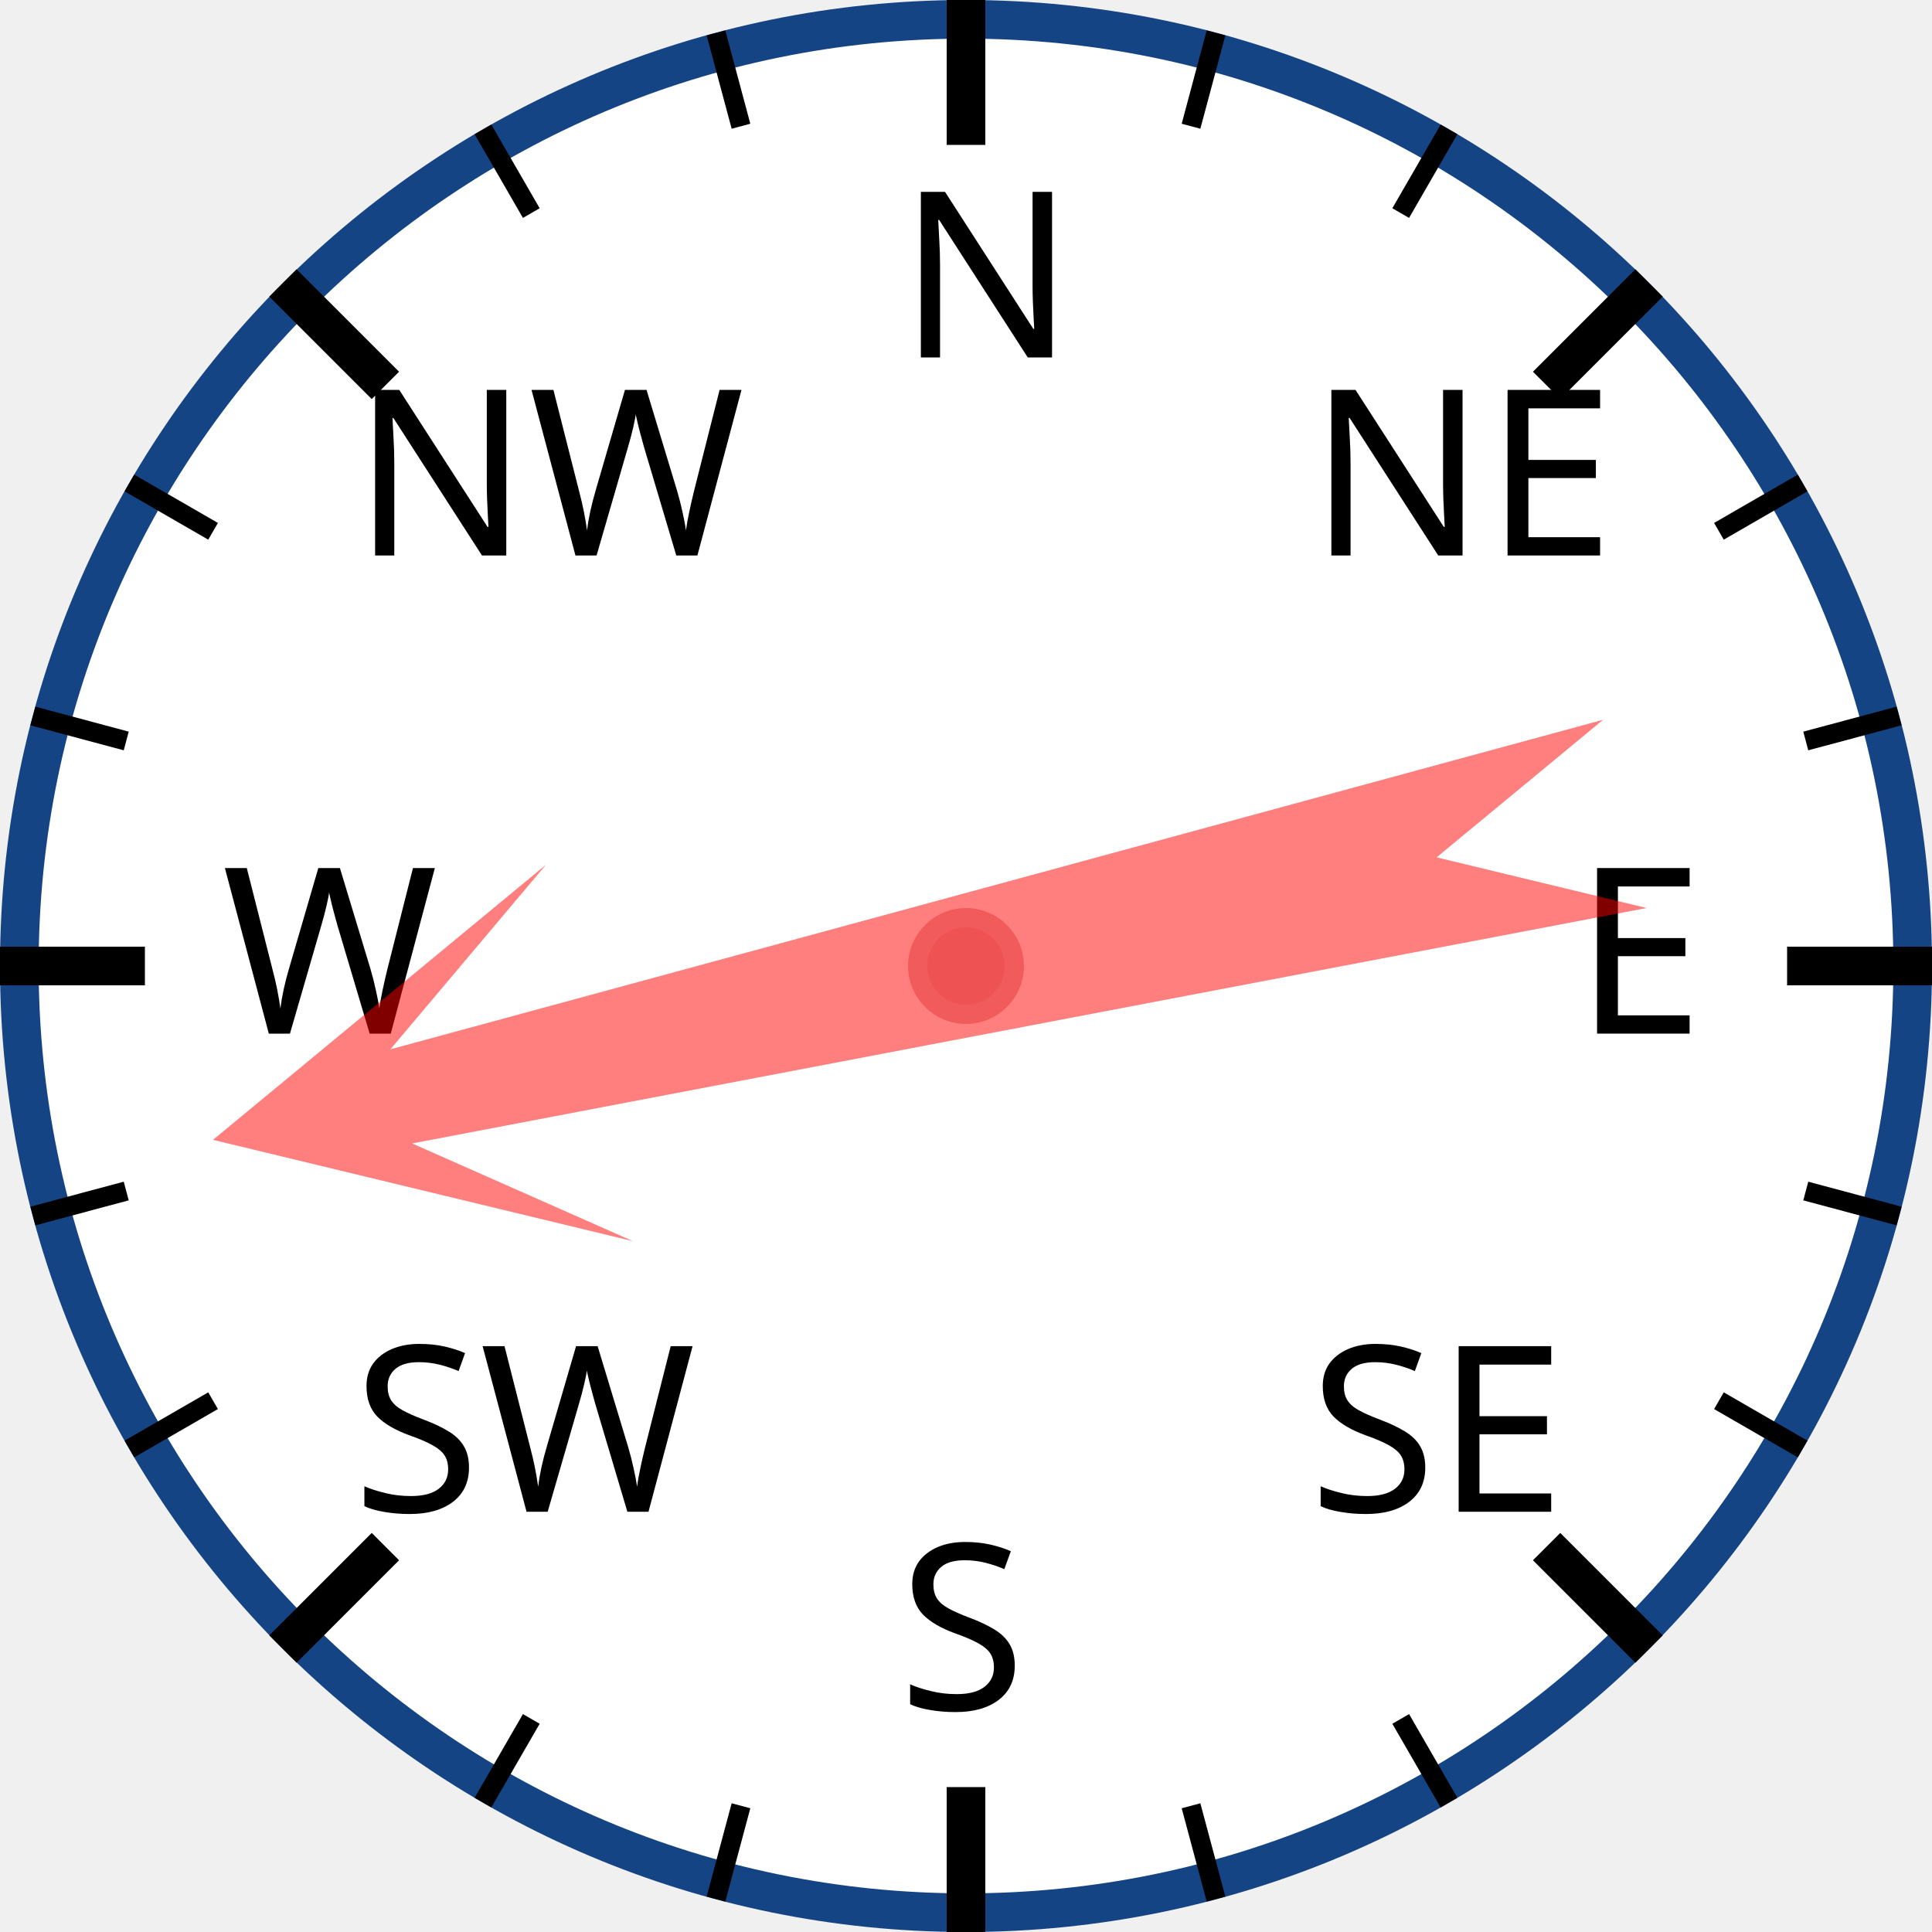
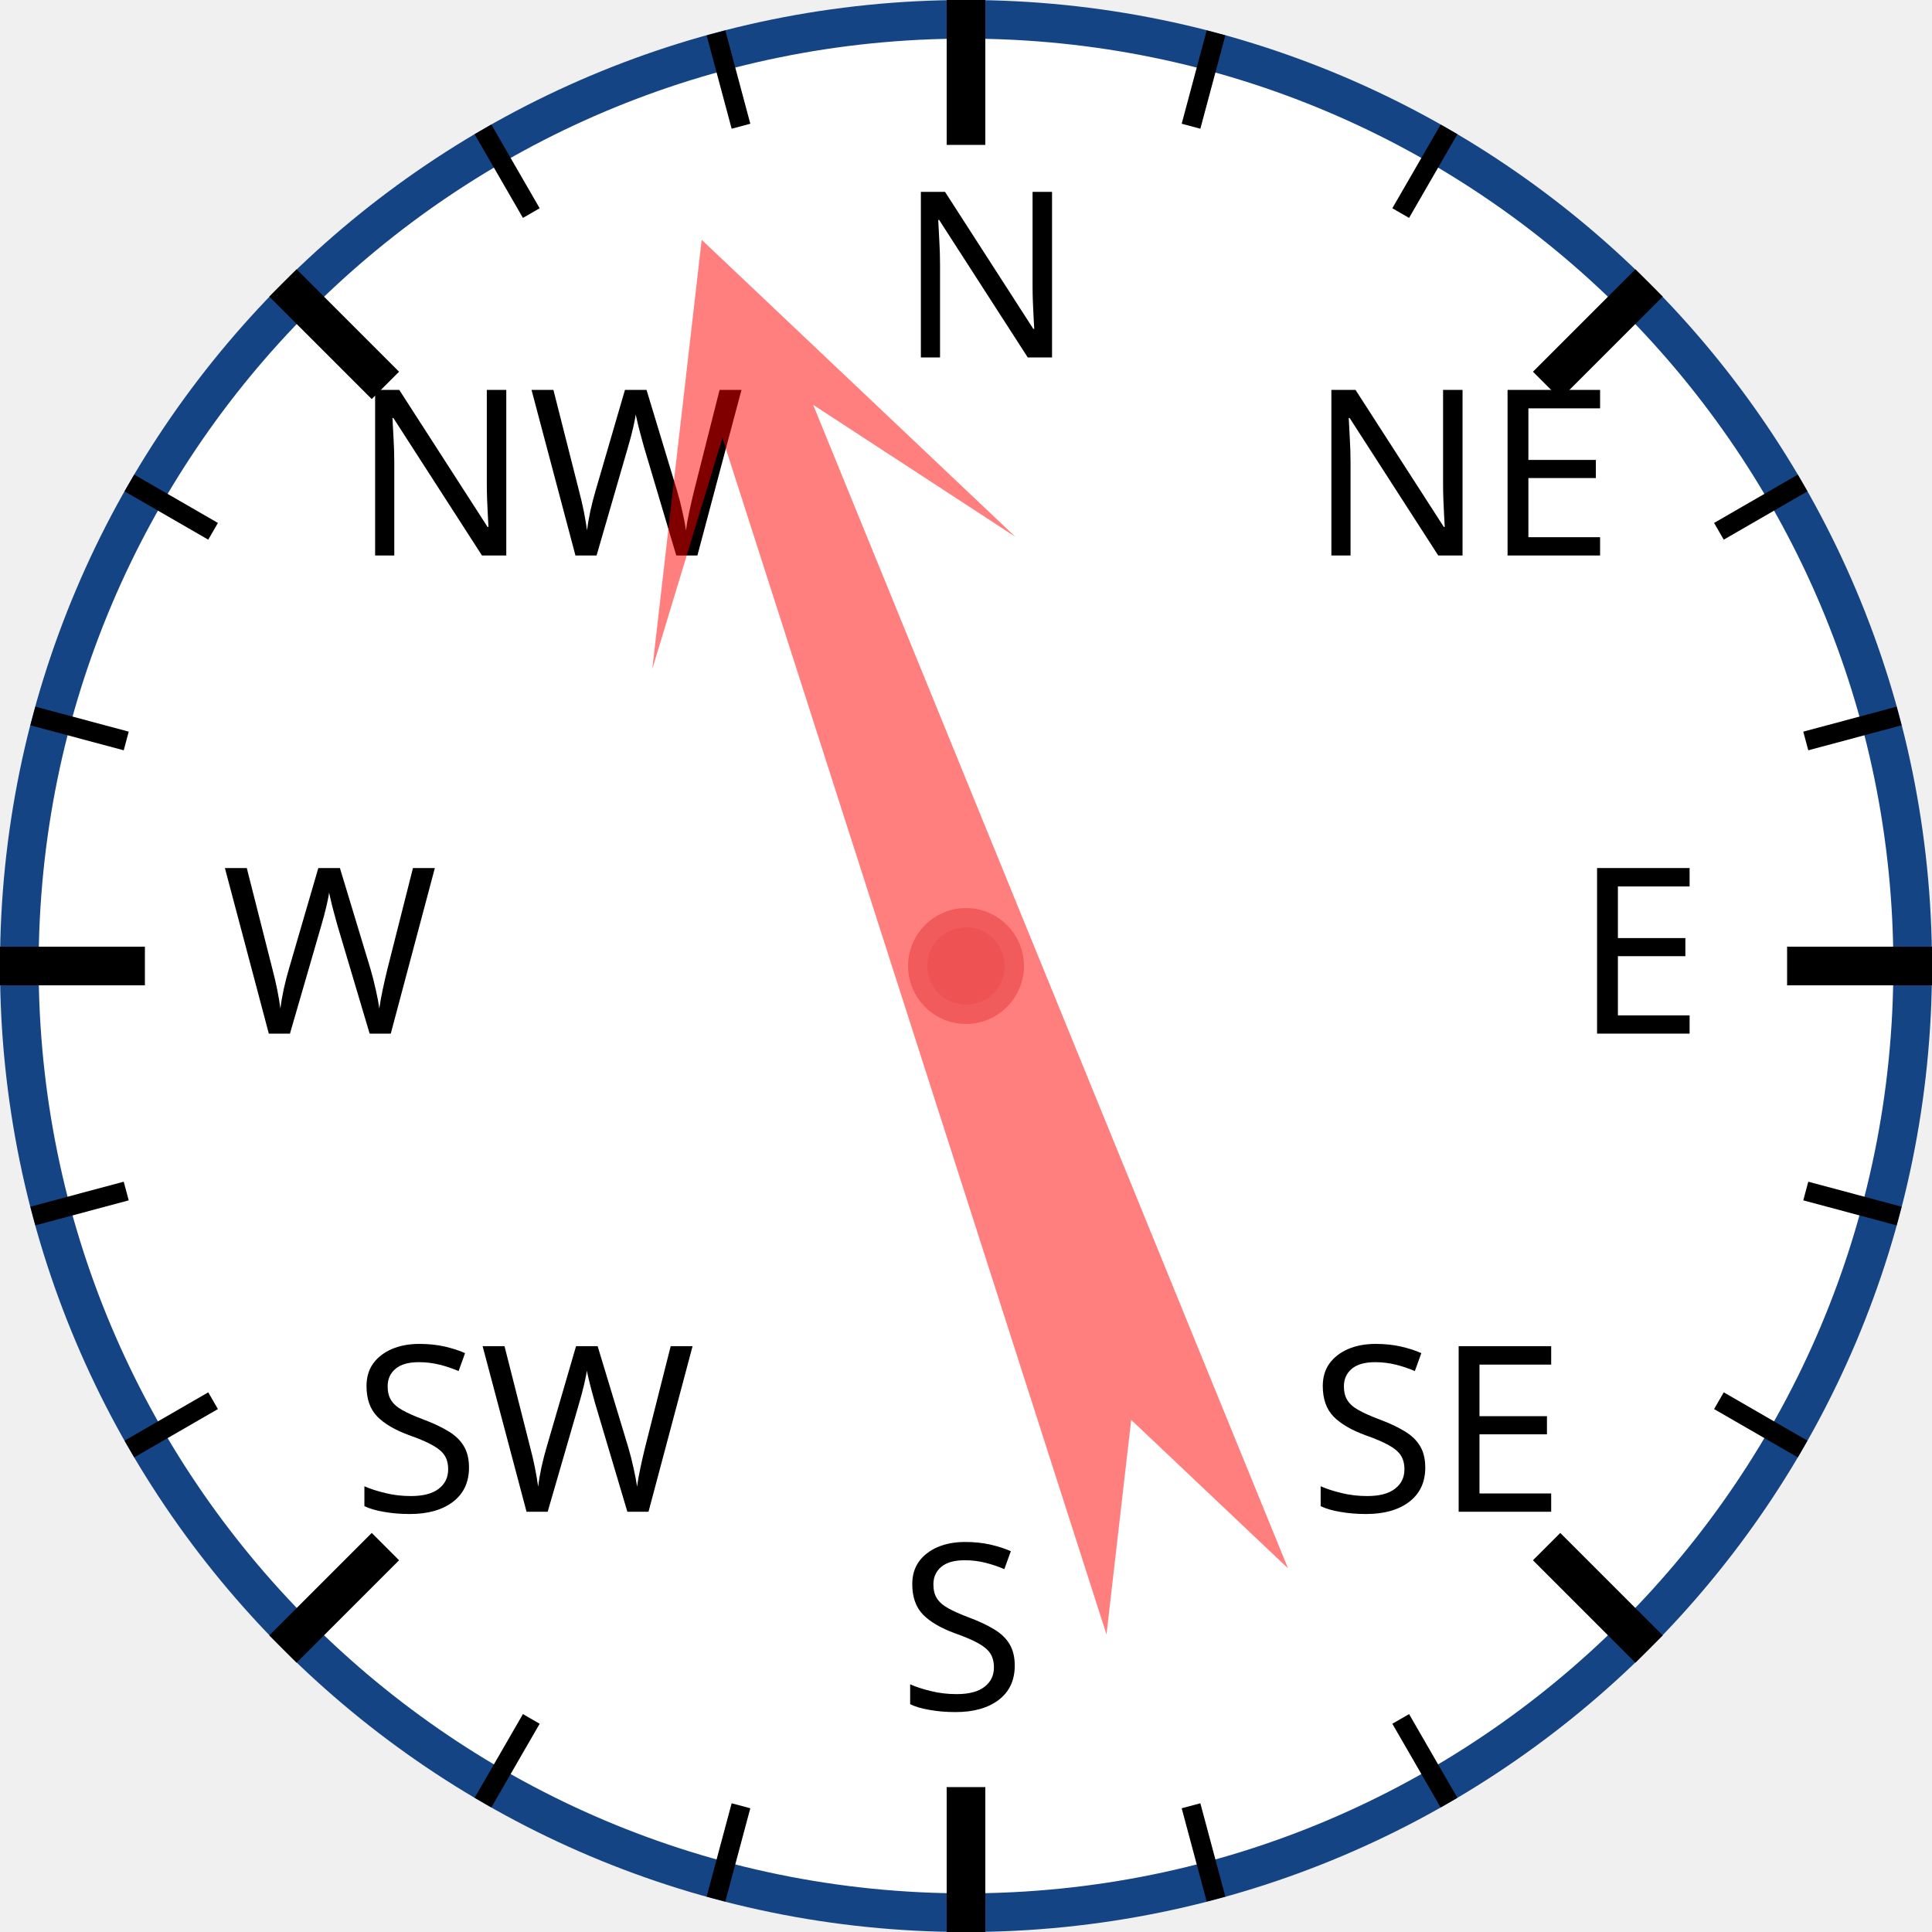
<svg xmlns="http://www.w3.org/2000/svg" width="120px" height="120px" viewBox="0 0 200 200">
  <circle cx="100" cy="100" r="98" style="fill: white; stroke: #154485; stroke-width: 4;" />
  <text x="93.0" y="37.0" style="font-family: sans-serif; font-size: 18pt;">N</text>
  <line x1="100.0" y1="0.0" x2="100.0" y2="15.0" style="stroke: black; stroke-width: 4;" />
  <line x1="74.118" y1="3.407" x2="76.706" y2="13.067" style="stroke: black; stroke-width: 2;" />
  <line x1="50" y1="13.397" x2="55" y2="22.058" style="stroke: black; stroke-width: 2;" />
  <text x="36.503" y="57.503" style="font-family: sans-serif; font-size: 18pt;">NW</text>
  <line x1="29.289" y1="29.289" x2="39.896" y2="39.896" style="stroke: black; stroke-width: 4;" />
  <line x1="13.397" y1="50" x2="22.058" y2="55" style="stroke: black; stroke-width: 2;" />
  <line x1="3.407" y1="74.118" x2="13.067" y2="76.706" style="stroke: black; stroke-width: 2;" />
  <text x="23.0" y="107.0" style="font-family: sans-serif; font-size: 18pt;">W</text>
  <line x1="0.0" y1="100.0" x2="15.0" y2="100.0" style="stroke: black; stroke-width: 4;" />
  <line x1="3.407" y1="125.882" x2="13.067" y2="123.294" style="stroke: black; stroke-width: 2;" />
  <line x1="13.397" y1="150" x2="22.058" y2="145" style="stroke: black; stroke-width: 2;" />
  <text x="36.503" y="156.497" style="font-family: sans-serif; font-size: 18pt;">SW</text>
  <line x1="29.289" y1="170.711" x2="39.896" y2="160.104" style="stroke: black; stroke-width: 4;" />
  <line x1="50" y1="186.603" x2="55" y2="177.942" style="stroke: black; stroke-width: 2;" />
  <line x1="74.118" y1="196.593" x2="76.706" y2="186.933" style="stroke: black; stroke-width: 2;" />
  <text x="93" y="177.0" style="font-family: sans-serif; font-size: 18pt;">S</text>
  <line x1="100" y1="200.0" x2="100" y2="185.0" style="stroke: black; stroke-width: 4;" />
  <line x1="125.882" y1="196.593" x2="123.294" y2="186.933" style="stroke: black; stroke-width: 2;" />
  <line x1="150.0" y1="186.603" x2="145.0" y2="177.942" style="stroke: black; stroke-width: 2;" />
  <text x="135.497" y="156.497" style="font-family: sans-serif; font-size: 18pt;">SE</text>
  <line x1="170.711" y1="170.711" x2="160.104" y2="160.104" style="stroke: black; stroke-width: 4;" />
  <line x1="186.603" y1="150" x2="177.942" y2="145" style="stroke: black; stroke-width: 2;" />
  <line x1="196.593" y1="125.882" x2="186.933" y2="123.294" style="stroke: black; stroke-width: 2;" />
  <text x="163.0" y="107" style="font-family: sans-serif; font-size: 18pt;">E</text>
  <line x1="200.0" y1="100" x2="185.0" y2="100" style="stroke: black; stroke-width: 4;" />
  <line x1="196.593" y1="74.118" x2="186.933" y2="76.706" style="stroke: black; stroke-width: 2;" />
  <line x1="186.603" y1="50" x2="177.942" y2="55" style="stroke: black; stroke-width: 2;" />
  <text x="135.497" y="57.503" style="font-family: sans-serif; font-size: 18pt;">NE</text>
  <line x1="170.711" y1="29.289" x2="160.104" y2="39.896" style="stroke: black; stroke-width: 4;" />
  <line x1="150" y1="13.397" x2="145" y2="22.058" style="stroke: black; stroke-width: 2;" />
  <line x1="125.882" y1="3.407" x2="123.294" y2="13.067" style="stroke: black; stroke-width: 2;" />
-   <polygon points="100 20 120 60 105 40 110 170 100 150 90 170 95 40 80 60" style="fill: red; fill-opacity: 0.5;" transform="rotate(257,100,100)" />
+   <polygon points="100 20 120 60 105 40 110 170 100 150 90 170 95 40 80 60" style="fill: red; fill-opacity: 0.5;" transform="rotate(340,100,100)" />
  <circle cx="100" cy="100" r="5" style="fill: #EE5252; stroke: #F25B5B; stroke-width: 2;" />
</svg>
